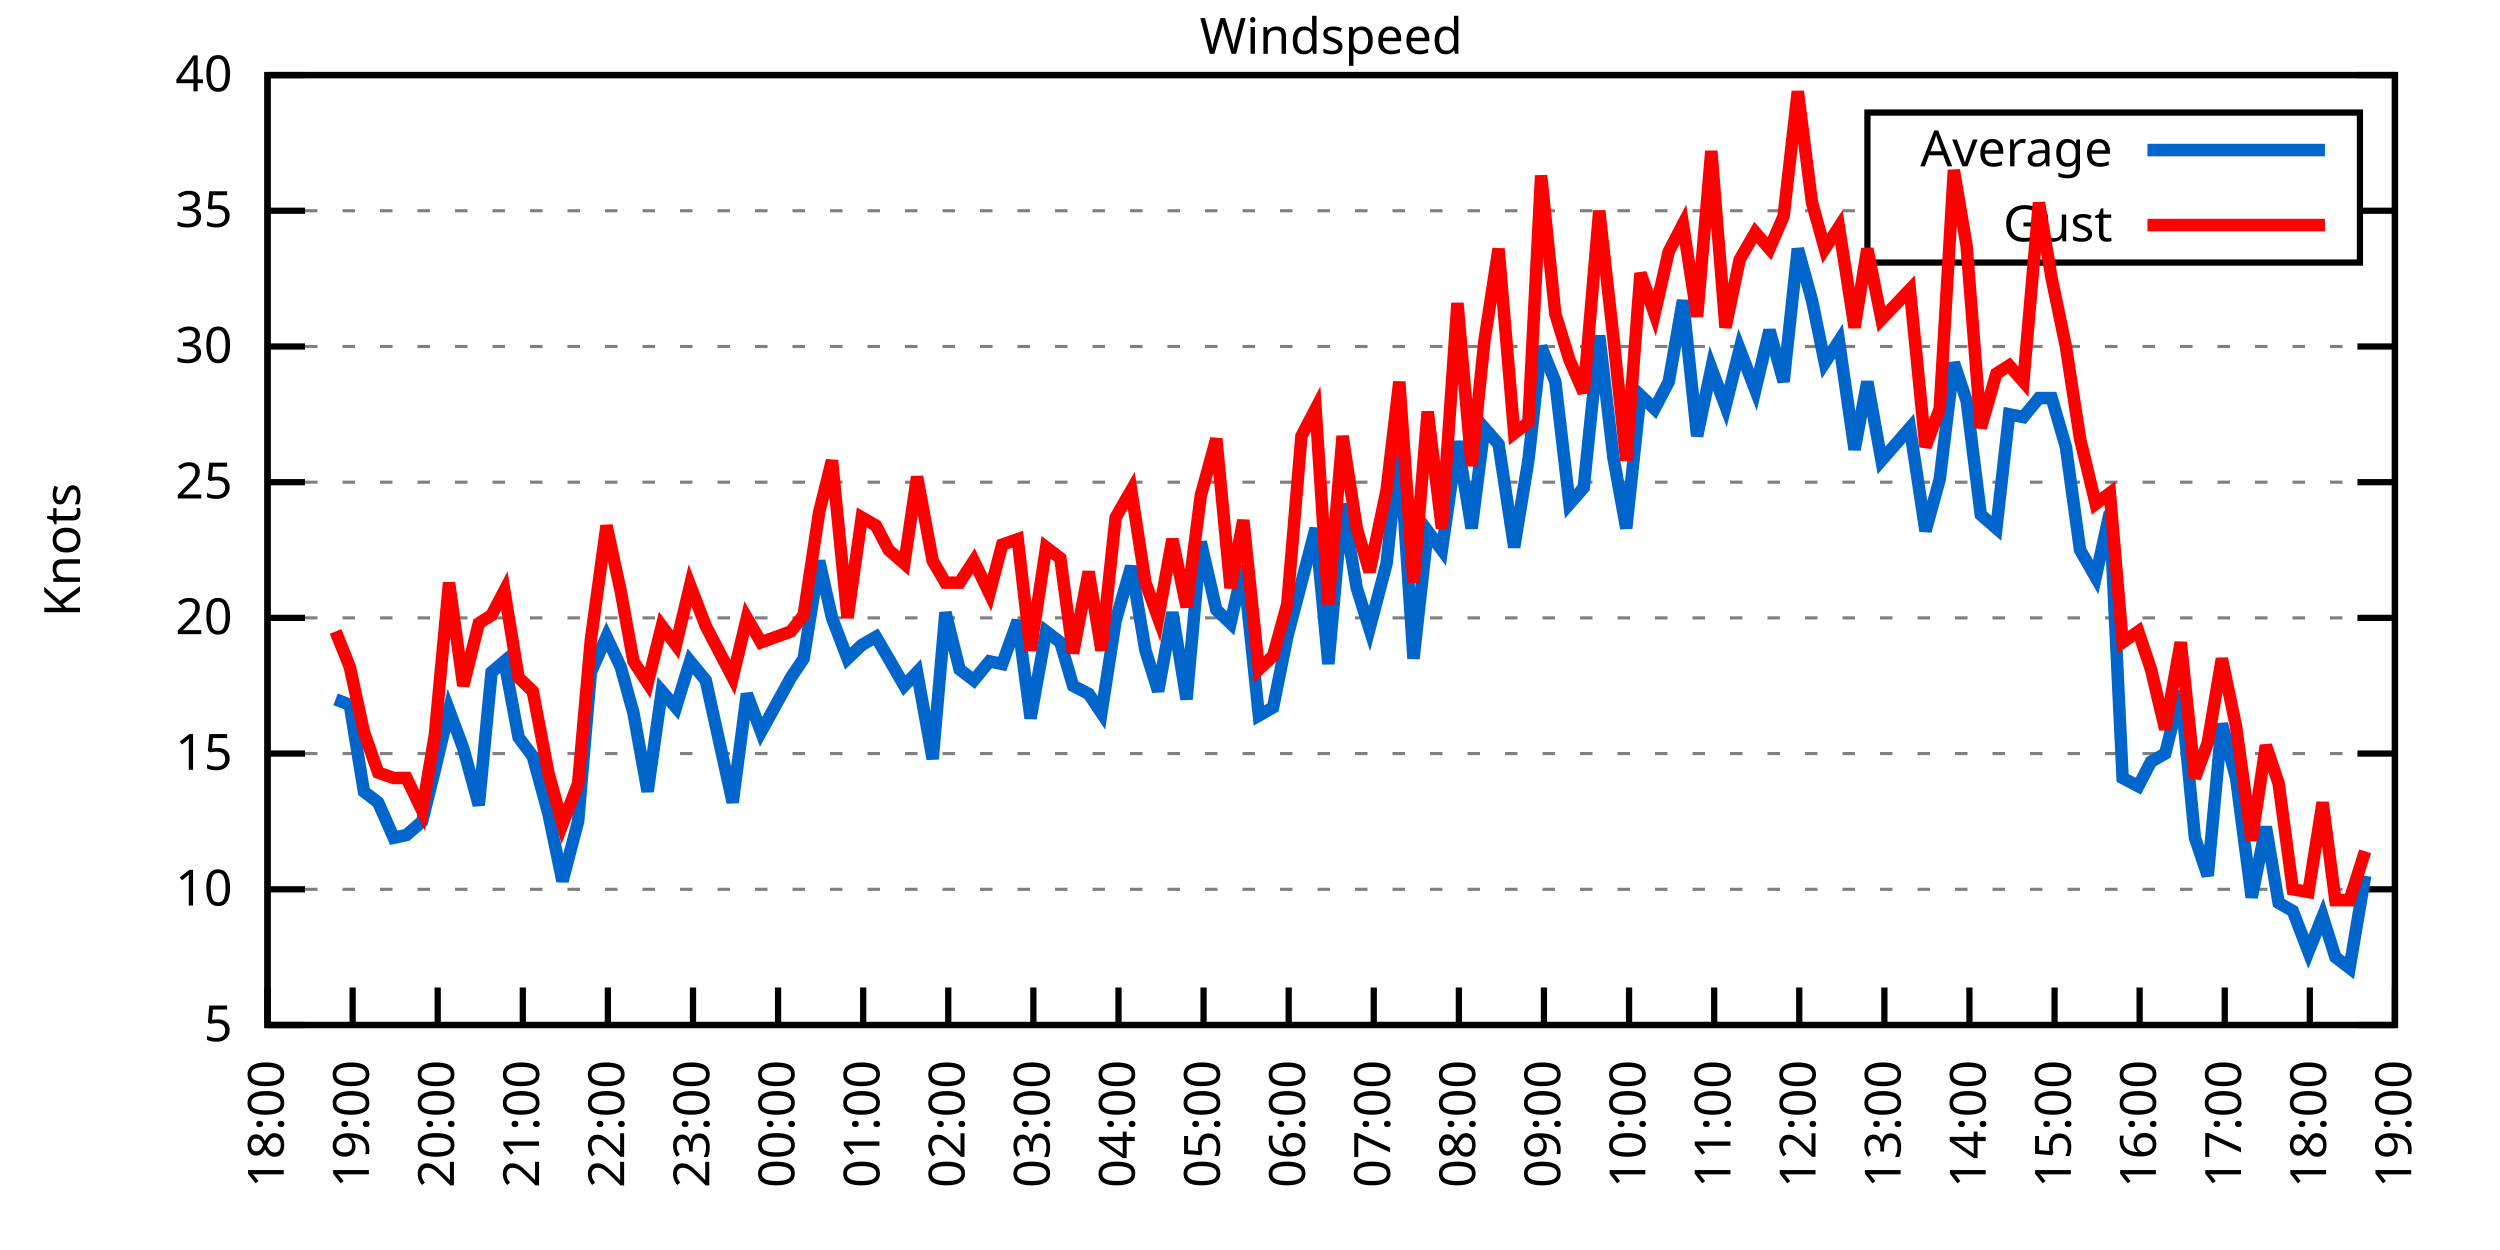
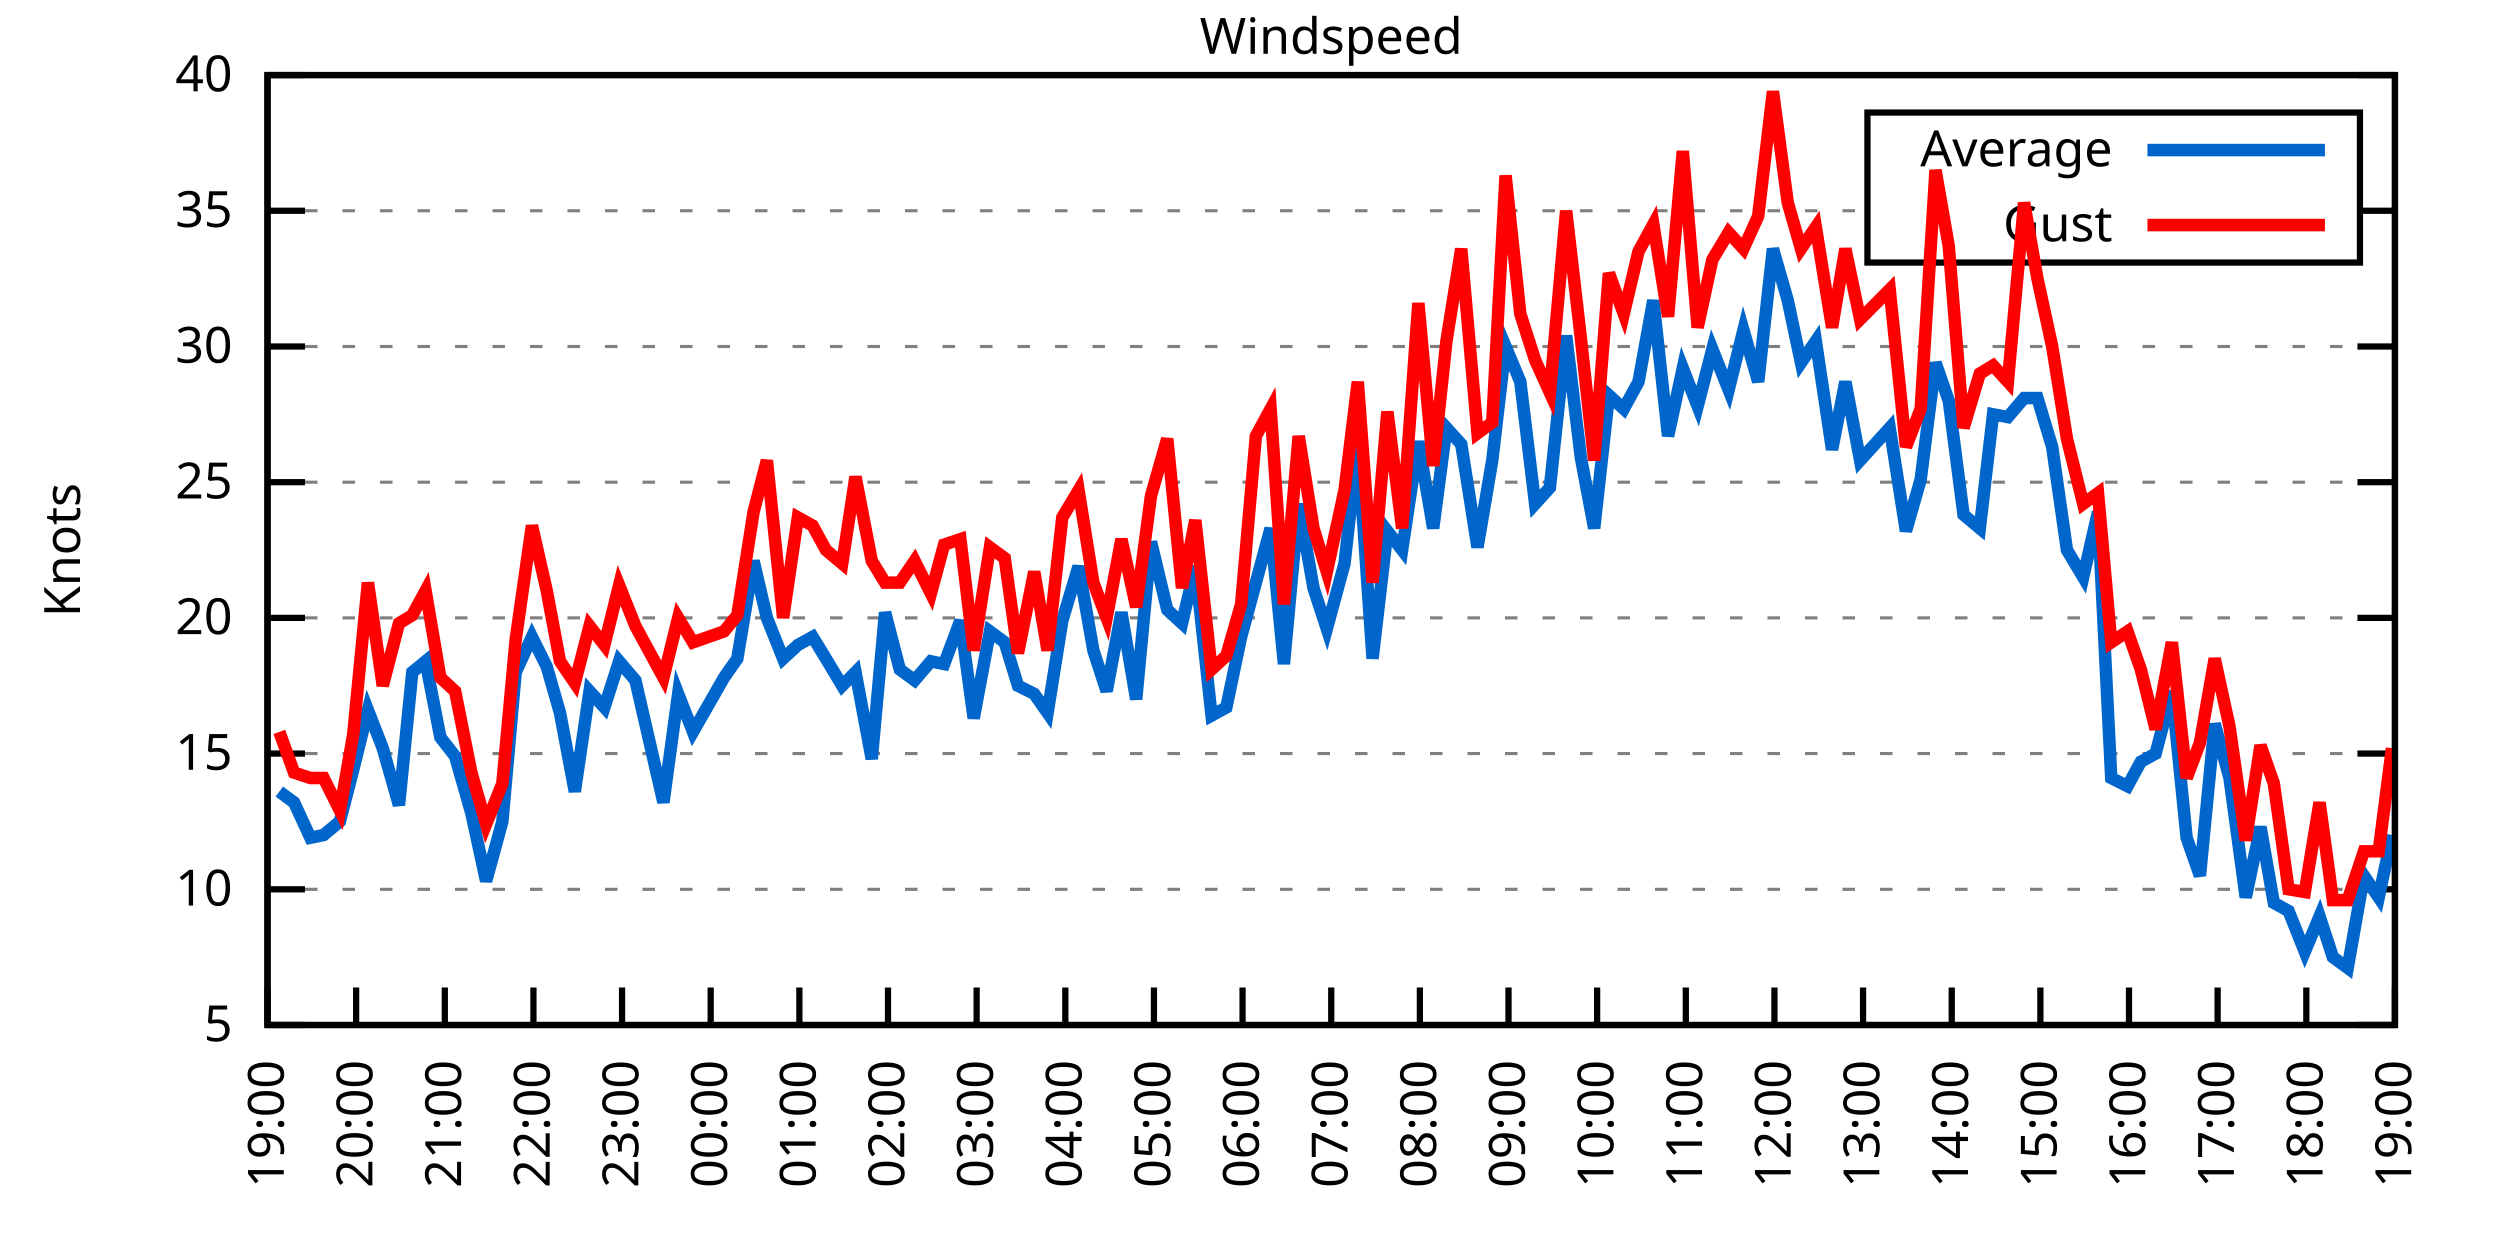
<svg xmlns="http://www.w3.org/2000/svg" xmlns:xlink="http://www.w3.org/1999/xlink" width="400" height="200" viewBox="0 0 400 200">
  <g id="gnuplot_canvas">
    <rect x="0" y="0" width="400" height="200" fill="none" />
    <defs>
      <circle id="gpDot" r="0.5" stroke-width="0.5" stroke="currentColor" />
      <path id="gpPt0" stroke-width="0.333" stroke="currentColor" d="M-1,0 h2 M0,-1 v2" />
      <path id="gpPt1" stroke-width="0.333" stroke="currentColor" d="M-1,-1 L1,1 M1,-1 L-1,1" />
      <path id="gpPt2" stroke-width="0.333" stroke="currentColor" d="M-1,0 L1,0 M0,-1 L0,1 M-1,-1 L1,1 M-1,1 L1,-1" />
      <rect id="gpPt3" stroke-width="0.333" stroke="currentColor" x="-1" y="-1" width="2" height="2" />
      <rect id="gpPt4" stroke-width="0.333" stroke="currentColor" fill="currentColor" x="-1" y="-1" width="2" height="2" />
      <circle id="gpPt5" stroke-width="0.333" stroke="currentColor" cx="0" cy="0" r="1" />
      <use xlink:href="#gpPt5" id="gpPt6" fill="currentColor" stroke="none" />
      <path id="gpPt7" stroke-width="0.333" stroke="currentColor" d="M0,-1.33 L-1.33,0.67 L1.33,0.67 z" />
      <use xlink:href="#gpPt7" id="gpPt8" fill="currentColor" stroke="none" />
      <use xlink:href="#gpPt7" id="gpPt9" stroke="currentColor" transform="rotate(180)" />
      <use xlink:href="#gpPt9" id="gpPt10" fill="currentColor" stroke="none" />
      <use xlink:href="#gpPt3" id="gpPt11" stroke="currentColor" transform="rotate(45)" />
      <use xlink:href="#gpPt11" id="gpPt12" fill="currentColor" stroke="none" />
      <path id="gpPt13" stroke-width="0.333" stroke="currentColor" d="M0,1.330 L1.265,0.411 L0.782,-1.067 L-0.782,-1.076 L-1.265,0.411 z" />
      <use xlink:href="#gpPt13" id="gpPt14" fill="currentColor" stroke="none" />
      <filter id="textbox" filterUnits="objectBoundingBox" x="0" y="0" height="1" width="1">
        <feFlood flood-color="white" flood-opacity="1" result="bgnd" />
        <feComposite in="SourceGraphic" in2="bgnd" operator="atop" />
      </filter>
      <filter id="greybox" filterUnits="objectBoundingBox" x="0" y="0" height="1" width="1">
        <feFlood flood-color="lightgrey" flood-opacity="1" result="grey" />
        <feComposite in="SourceGraphic" in2="grey" operator="atop" />
      </filter>
    </defs>
    <g fill="none" color="white" stroke="currentColor" stroke-width="1.00" stroke-linecap="butt" stroke-linejoin="miter">
</g>
    <g fill="none" color="black" stroke="currentColor" stroke-width="1.00" stroke-linecap="butt" stroke-linejoin="miter">
      <g stroke="none" shape-rendering="crispEdges">
        <polygon fill="rgb(255, 255, 255)" points="42.80,164.00 383.18,164.00 383.18,12.02 42.80,12.02 " />
      </g>
    </g>
    <g fill="none" color="black" stroke="currentColor" stroke-width="1.00" stroke-linecap="butt" stroke-linejoin="miter">
</g>
    <g fill="none" color="black" stroke="black" stroke-width="0.50" stroke-linecap="butt" stroke-linejoin="miter">
</g>
    <g fill="none" color="gray" stroke="currentColor" stroke-width="0.50" stroke-linecap="butt" stroke-linejoin="miter">
      <path stroke="gray" stroke-dasharray="2,4" class="gridline" d="M42.80,164.00 L383.19,164.00  " />
    </g>
    <g fill="none" color="gray" stroke="gray" stroke-width="1.00" stroke-linecap="butt" stroke-linejoin="miter">
</g>
    <g fill="none" color="black" stroke="currentColor" stroke-width="1.00" stroke-linecap="butt" stroke-linejoin="miter">
      <path stroke="black" d="M42.80,164.00 L48.80,164.00 M383.19,164.00 L377.19,164.00  " />
      <g transform="translate(37.20,166.60)" stroke="none" fill="black" font-family="Sans" font-size="8.00" text-anchor="end">
        <text>
          <tspan font-family="Sans"> 5</tspan>
        </text>
      </g>
    </g>
    <g fill="none" color="black" stroke="currentColor" stroke-width="1.00" stroke-linecap="butt" stroke-linejoin="miter">
</g>
    <g fill="none" color="black" stroke="black" stroke-width="0.50" stroke-linecap="butt" stroke-linejoin="miter">
</g>
    <g fill="none" color="gray" stroke="currentColor" stroke-width="0.50" stroke-linecap="butt" stroke-linejoin="miter">
      <path stroke="gray" stroke-dasharray="2,4" class="gridline" d="M42.80,142.29 L383.19,142.29  " />
    </g>
    <g fill="none" color="gray" stroke="gray" stroke-width="1.00" stroke-linecap="butt" stroke-linejoin="miter">
</g>
    <g fill="none" color="black" stroke="currentColor" stroke-width="1.00" stroke-linecap="butt" stroke-linejoin="miter">
      <path stroke="black" d="M42.80,142.29 L48.80,142.29 M383.19,142.29 L377.19,142.29  " />
      <g transform="translate(37.20,144.89)" stroke="none" fill="black" font-family="Sans" font-size="8.00" text-anchor="end">
        <text>
          <tspan font-family="Sans"> 10</tspan>
        </text>
      </g>
    </g>
    <g fill="none" color="black" stroke="currentColor" stroke-width="1.00" stroke-linecap="butt" stroke-linejoin="miter">
</g>
    <g fill="none" color="black" stroke="black" stroke-width="0.50" stroke-linecap="butt" stroke-linejoin="miter">
</g>
    <g fill="none" color="gray" stroke="currentColor" stroke-width="0.50" stroke-linecap="butt" stroke-linejoin="miter">
      <path stroke="gray" stroke-dasharray="2,4" class="gridline" d="M42.80,120.57 L383.19,120.57  " />
    </g>
    <g fill="none" color="gray" stroke="gray" stroke-width="1.00" stroke-linecap="butt" stroke-linejoin="miter">
</g>
    <g fill="none" color="black" stroke="currentColor" stroke-width="1.00" stroke-linecap="butt" stroke-linejoin="miter">
      <path stroke="black" d="M42.80,120.57 L48.80,120.57 M383.19,120.57 L377.19,120.57  " />
      <g transform="translate(37.20,123.17)" stroke="none" fill="black" font-family="Sans" font-size="8.00" text-anchor="end">
        <text>
          <tspan font-family="Sans"> 15</tspan>
        </text>
      </g>
    </g>
    <g fill="none" color="black" stroke="currentColor" stroke-width="1.00" stroke-linecap="butt" stroke-linejoin="miter">
</g>
    <g fill="none" color="black" stroke="black" stroke-width="0.50" stroke-linecap="butt" stroke-linejoin="miter">
</g>
    <g fill="none" color="gray" stroke="currentColor" stroke-width="0.50" stroke-linecap="butt" stroke-linejoin="miter">
      <path stroke="gray" stroke-dasharray="2,4" class="gridline" d="M42.80,98.86 L383.19,98.86  " />
    </g>
    <g fill="none" color="gray" stroke="gray" stroke-width="1.00" stroke-linecap="butt" stroke-linejoin="miter">
</g>
    <g fill="none" color="black" stroke="currentColor" stroke-width="1.00" stroke-linecap="butt" stroke-linejoin="miter">
      <path stroke="black" d="M42.80,98.86 L48.80,98.86 M383.19,98.86 L377.19,98.86  " />
      <g transform="translate(37.20,101.46)" stroke="none" fill="black" font-family="Sans" font-size="8.00" text-anchor="end">
        <text>
          <tspan font-family="Sans"> 20</tspan>
        </text>
      </g>
    </g>
    <g fill="none" color="black" stroke="currentColor" stroke-width="1.00" stroke-linecap="butt" stroke-linejoin="miter">
</g>
    <g fill="none" color="black" stroke="black" stroke-width="0.50" stroke-linecap="butt" stroke-linejoin="miter">
</g>
    <g fill="none" color="gray" stroke="currentColor" stroke-width="0.50" stroke-linecap="butt" stroke-linejoin="miter">
      <path stroke="gray" stroke-dasharray="2,4" class="gridline" d="M42.80,77.15 L383.19,77.15  " />
    </g>
    <g fill="none" color="gray" stroke="gray" stroke-width="1.00" stroke-linecap="butt" stroke-linejoin="miter">
</g>
    <g fill="none" color="black" stroke="currentColor" stroke-width="1.00" stroke-linecap="butt" stroke-linejoin="miter">
      <path stroke="black" d="M42.80,77.15 L48.80,77.15 M383.19,77.15 L377.19,77.15  " />
      <g transform="translate(37.20,79.75)" stroke="none" fill="black" font-family="Sans" font-size="8.00" text-anchor="end">
        <text>
          <tspan font-family="Sans"> 25</tspan>
        </text>
      </g>
    </g>
    <g fill="none" color="black" stroke="currentColor" stroke-width="1.00" stroke-linecap="butt" stroke-linejoin="miter">
</g>
    <g fill="none" color="black" stroke="black" stroke-width="0.50" stroke-linecap="butt" stroke-linejoin="miter">
</g>
    <g fill="none" color="gray" stroke="currentColor" stroke-width="0.50" stroke-linecap="butt" stroke-linejoin="miter">
      <path stroke="gray" stroke-dasharray="2,4" class="gridline" d="M42.80,55.44 L383.19,55.44  " />
    </g>
    <g fill="none" color="gray" stroke="gray" stroke-width="1.00" stroke-linecap="butt" stroke-linejoin="miter">
</g>
    <g fill="none" color="black" stroke="currentColor" stroke-width="1.00" stroke-linecap="butt" stroke-linejoin="miter">
      <path stroke="black" d="M42.80,55.44 L48.80,55.44 M383.19,55.44 L377.19,55.44  " />
      <g transform="translate(37.20,58.04)" stroke="none" fill="black" font-family="Sans" font-size="8.00" text-anchor="end">
        <text>
          <tspan font-family="Sans"> 30</tspan>
        </text>
      </g>
    </g>
    <g fill="none" color="black" stroke="currentColor" stroke-width="1.00" stroke-linecap="butt" stroke-linejoin="miter">
</g>
    <g fill="none" color="black" stroke="black" stroke-width="0.50" stroke-linecap="butt" stroke-linejoin="miter">
</g>
    <g fill="none" color="gray" stroke="currentColor" stroke-width="0.50" stroke-linecap="butt" stroke-linejoin="miter">
      <path stroke="gray" stroke-dasharray="2,4" class="gridline" d="M42.80,33.72 L298.79,33.72 M377.59,33.72 L383.19,33.72  " />
    </g>
    <g fill="none" color="gray" stroke="gray" stroke-width="1.00" stroke-linecap="butt" stroke-linejoin="miter">
</g>
    <g fill="none" color="black" stroke="currentColor" stroke-width="1.00" stroke-linecap="butt" stroke-linejoin="miter">
      <path stroke="black" d="M42.80,33.72 L48.80,33.72 M383.19,33.72 L377.19,33.72  " />
      <g transform="translate(37.20,36.32)" stroke="none" fill="black" font-family="Sans" font-size="8.00" text-anchor="end">
        <text>
          <tspan font-family="Sans"> 35</tspan>
        </text>
      </g>
    </g>
    <g fill="none" color="black" stroke="currentColor" stroke-width="1.00" stroke-linecap="butt" stroke-linejoin="miter">
</g>
    <g fill="none" color="black" stroke="black" stroke-width="0.50" stroke-linecap="butt" stroke-linejoin="miter">
</g>
    <g fill="none" color="gray" stroke="currentColor" stroke-width="0.50" stroke-linecap="butt" stroke-linejoin="miter">
      <path stroke="gray" stroke-dasharray="2,4" class="gridline" d="M42.80,12.01 L383.19,12.01  " />
    </g>
    <g fill="none" color="gray" stroke="gray" stroke-width="1.00" stroke-linecap="butt" stroke-linejoin="miter">
</g>
    <g fill="none" color="black" stroke="currentColor" stroke-width="1.00" stroke-linecap="butt" stroke-linejoin="miter">
      <path stroke="black" d="M42.80,12.01 L48.80,12.01 M383.19,12.01 L377.19,12.01  " />
      <g transform="translate(37.20,14.61)" stroke="none" fill="black" font-family="Sans" font-size="8.00" text-anchor="end">
        <text>
          <tspan font-family="Sans"> 40</tspan>
        </text>
      </g>
    </g>
    <g fill="none" color="black" stroke="currentColor" stroke-width="1.00" stroke-linecap="butt" stroke-linejoin="miter">
      <path stroke="black" d="M42.80,164.00 L42.80,158.00  " />
      <g transform="translate(45.40,169.60) rotate(270.00)" stroke="none" fill="black" font-family="Sans" font-size="8.00" text-anchor="end">
        <text>
-           <tspan font-family="Sans">18:00</tspan>
-         </text>
-       </g>
-     </g>
-     <g fill="none" color="black" stroke="currentColor" stroke-width="1.00" stroke-linecap="butt" stroke-linejoin="miter">
-       <path stroke="black" d="M56.42,164.00 L56.42,158.00  " />
-       <g transform="translate(59.02,169.60) rotate(270.00)" stroke="none" fill="black" font-family="Sans" font-size="8.00" text-anchor="end">
-         <text>
          <tspan font-family="Sans">19:00</tspan>
        </text>
      </g>
    </g>
    <g fill="none" color="black" stroke="currentColor" stroke-width="1.00" stroke-linecap="butt" stroke-linejoin="miter">
-       <path stroke="black" d="M70.03,164.00 L70.03,158.00  " />
-       <g transform="translate(72.63,169.60) rotate(270.00)" stroke="none" fill="black" font-family="Sans" font-size="8.00" text-anchor="end">
+       <path stroke="black" d="M56.98,164.00 L56.98,158.00  " />
+       <g transform="translate(59.58,169.60) rotate(270.00)" stroke="none" fill="black" font-family="Sans" font-size="8.00" text-anchor="end">
        <text>
          <tspan font-family="Sans">20:00</tspan>
        </text>
      </g>
    </g>
    <g fill="none" color="black" stroke="currentColor" stroke-width="1.00" stroke-linecap="butt" stroke-linejoin="miter">
-       <path stroke="black" d="M83.65,164.00 L83.65,158.00  " />
-       <g transform="translate(86.25,169.60) rotate(270.00)" stroke="none" fill="black" font-family="Sans" font-size="8.00" text-anchor="end">
+       <path stroke="black" d="M71.17,164.00 L71.17,158.00  " />
+       <g transform="translate(73.77,169.60) rotate(270.00)" stroke="none" fill="black" font-family="Sans" font-size="8.00" text-anchor="end">
        <text>
          <tspan font-family="Sans">21:00</tspan>
        </text>
      </g>
    </g>
    <g fill="none" color="black" stroke="currentColor" stroke-width="1.00" stroke-linecap="butt" stroke-linejoin="miter">
-       <path stroke="black" d="M97.26,164.00 L97.26,158.00  " />
-       <g transform="translate(99.86,169.60) rotate(270.00)" stroke="none" fill="black" font-family="Sans" font-size="8.00" text-anchor="end">
+       <path stroke="black" d="M85.35,164.00 L85.35,158.00  " />
+       <g transform="translate(87.95,169.60) rotate(270.00)" stroke="none" fill="black" font-family="Sans" font-size="8.00" text-anchor="end">
        <text>
          <tspan font-family="Sans">22:00</tspan>
        </text>
      </g>
    </g>
    <g fill="none" color="black" stroke="currentColor" stroke-width="1.00" stroke-linecap="butt" stroke-linejoin="miter">
-       <path stroke="black" d="M110.88,164.00 L110.88,158.00  " />
-       <g transform="translate(113.48,169.60) rotate(270.00)" stroke="none" fill="black" font-family="Sans" font-size="8.00" text-anchor="end">
+       <path stroke="black" d="M99.53,164.00 L99.53,158.00  " />
+       <g transform="translate(102.13,169.60) rotate(270.00)" stroke="none" fill="black" font-family="Sans" font-size="8.00" text-anchor="end">
        <text>
          <tspan font-family="Sans">23:00</tspan>
        </text>
      </g>
    </g>
    <g fill="none" color="black" stroke="currentColor" stroke-width="1.00" stroke-linecap="butt" stroke-linejoin="miter">
-       <path stroke="black" d="M124.49,164.00 L124.49,158.00  " />
-       <g transform="translate(127.09,169.60) rotate(270.00)" stroke="none" fill="black" font-family="Sans" font-size="8.00" text-anchor="end">
+       <path stroke="black" d="M113.71,164.00 L113.71,158.00  " />
+       <g transform="translate(116.31,169.60) rotate(270.00)" stroke="none" fill="black" font-family="Sans" font-size="8.00" text-anchor="end">
        <text>
          <tspan font-family="Sans">00:00</tspan>
        </text>
      </g>
    </g>
    <g fill="none" color="black" stroke="currentColor" stroke-width="1.00" stroke-linecap="butt" stroke-linejoin="miter">
-       <path stroke="black" d="M138.11,164.00 L138.11,158.00  " />
-       <g transform="translate(140.71,169.60) rotate(270.00)" stroke="none" fill="black" font-family="Sans" font-size="8.00" text-anchor="end">
+       <path stroke="black" d="M127.90,164.00 L127.90,158.00  " />
+       <g transform="translate(130.50,169.60) rotate(270.00)" stroke="none" fill="black" font-family="Sans" font-size="8.00" text-anchor="end">
        <text>
          <tspan font-family="Sans">01:00</tspan>
        </text>
      </g>
    </g>
    <g fill="none" color="black" stroke="currentColor" stroke-width="1.00" stroke-linecap="butt" stroke-linejoin="miter">
-       <path stroke="black" d="M151.72,164.00 L151.72,158.00  " />
-       <g transform="translate(154.32,169.60) rotate(270.00)" stroke="none" fill="black" font-family="Sans" font-size="8.00" text-anchor="end">
+       <path stroke="black" d="M142.08,164.00 L142.08,158.00  " />
+       <g transform="translate(144.68,169.60) rotate(270.00)" stroke="none" fill="black" font-family="Sans" font-size="8.00" text-anchor="end">
        <text>
          <tspan font-family="Sans">02:00</tspan>
        </text>
      </g>
    </g>
    <g fill="none" color="black" stroke="currentColor" stroke-width="1.00" stroke-linecap="butt" stroke-linejoin="miter">
-       <path stroke="black" d="M165.34,164.00 L165.34,158.00  " />
-       <g transform="translate(167.94,169.60) rotate(270.00)" stroke="none" fill="black" font-family="Sans" font-size="8.00" text-anchor="end">
+       <path stroke="black" d="M156.26,164.00 L156.26,158.00  " />
+       <g transform="translate(158.86,169.60) rotate(270.00)" stroke="none" fill="black" font-family="Sans" font-size="8.00" text-anchor="end">
        <text>
          <tspan font-family="Sans">03:00</tspan>
        </text>
      </g>
    </g>
    <g fill="none" color="black" stroke="currentColor" stroke-width="1.00" stroke-linecap="butt" stroke-linejoin="miter">
-       <path stroke="black" d="M178.96,164.00 L178.96,158.00  " />
-       <g transform="translate(181.56,169.60) rotate(270.00)" stroke="none" fill="black" font-family="Sans" font-size="8.00" text-anchor="end">
+       <path stroke="black" d="M170.45,164.00 L170.45,158.00  " />
+       <g transform="translate(173.05,169.60) rotate(270.00)" stroke="none" fill="black" font-family="Sans" font-size="8.00" text-anchor="end">
        <text>
          <tspan font-family="Sans">04:00</tspan>
        </text>
      </g>
    </g>
    <g fill="none" color="black" stroke="currentColor" stroke-width="1.00" stroke-linecap="butt" stroke-linejoin="miter">
-       <path stroke="black" d="M192.57,164.00 L192.57,158.00  " />
-       <g transform="translate(195.17,169.60) rotate(270.00)" stroke="none" fill="black" font-family="Sans" font-size="8.00" text-anchor="end">
+       <path stroke="black" d="M184.63,164.00 L184.63,158.00  " />
+       <g transform="translate(187.23,169.60) rotate(270.00)" stroke="none" fill="black" font-family="Sans" font-size="8.00" text-anchor="end">
        <text>
          <tspan font-family="Sans">05:00</tspan>
        </text>
      </g>
    </g>
    <g fill="none" color="black" stroke="currentColor" stroke-width="1.00" stroke-linecap="butt" stroke-linejoin="miter">
-       <path stroke="black" d="M206.19,164.00 L206.19,158.00  " />
-       <g transform="translate(208.79,169.60) rotate(270.00)" stroke="none" fill="black" font-family="Sans" font-size="8.00" text-anchor="end">
+       <path stroke="black" d="M198.81,164.00 L198.81,158.00  " />
+       <g transform="translate(201.41,169.60) rotate(270.00)" stroke="none" fill="black" font-family="Sans" font-size="8.00" text-anchor="end">
        <text>
          <tspan font-family="Sans">06:00</tspan>
        </text>
      </g>
    </g>
    <g fill="none" color="black" stroke="currentColor" stroke-width="1.00" stroke-linecap="butt" stroke-linejoin="miter">
-       <path stroke="black" d="M219.80,164.00 L219.80,158.00  " />
-       <g transform="translate(222.40,169.60) rotate(270.00)" stroke="none" fill="black" font-family="Sans" font-size="8.00" text-anchor="end">
+       <path stroke="black" d="M213.00,164.00 L213.00,158.00  " />
+       <g transform="translate(215.60,169.60) rotate(270.00)" stroke="none" fill="black" font-family="Sans" font-size="8.00" text-anchor="end">
        <text>
          <tspan font-family="Sans">07:00</tspan>
        </text>
      </g>
    </g>
    <g fill="none" color="black" stroke="currentColor" stroke-width="1.00" stroke-linecap="butt" stroke-linejoin="miter">
-       <path stroke="black" d="M233.42,164.00 L233.42,158.00  " />
-       <g transform="translate(236.02,169.60) rotate(270.00)" stroke="none" fill="black" font-family="Sans" font-size="8.00" text-anchor="end">
+       <path stroke="black" d="M227.18,164.00 L227.18,158.00  " />
+       <g transform="translate(229.78,169.60) rotate(270.00)" stroke="none" fill="black" font-family="Sans" font-size="8.00" text-anchor="end">
        <text>
          <tspan font-family="Sans">08:00</tspan>
        </text>
      </g>
    </g>
    <g fill="none" color="black" stroke="currentColor" stroke-width="1.00" stroke-linecap="butt" stroke-linejoin="miter">
-       <path stroke="black" d="M247.03,164.00 L247.03,158.00  " />
-       <g transform="translate(249.63,169.60) rotate(270.00)" stroke="none" fill="black" font-family="Sans" font-size="8.00" text-anchor="end">
+       <path stroke="black" d="M241.36,164.00 L241.36,158.00  " />
+       <g transform="translate(243.96,169.60) rotate(270.00)" stroke="none" fill="black" font-family="Sans" font-size="8.00" text-anchor="end">
        <text>
          <tspan font-family="Sans">09:00</tspan>
        </text>
      </g>
    </g>
    <g fill="none" color="black" stroke="currentColor" stroke-width="1.00" stroke-linecap="butt" stroke-linejoin="miter">
-       <path stroke="black" d="M260.65,164.00 L260.65,158.00  " />
-       <g transform="translate(263.25,169.60) rotate(270.00)" stroke="none" fill="black" font-family="Sans" font-size="8.00" text-anchor="end">
+       <path stroke="black" d="M255.54,164.00 L255.54,158.00  " />
+       <g transform="translate(258.14,169.60) rotate(270.00)" stroke="none" fill="black" font-family="Sans" font-size="8.00" text-anchor="end">
        <text>
          <tspan font-family="Sans">10:00</tspan>
        </text>
      </g>
    </g>
    <g fill="none" color="black" stroke="currentColor" stroke-width="1.00" stroke-linecap="butt" stroke-linejoin="miter">
-       <path stroke="black" d="M274.27,164.00 L274.27,158.00  " />
-       <g transform="translate(276.87,169.60) rotate(270.00)" stroke="none" fill="black" font-family="Sans" font-size="8.00" text-anchor="end">
+       <path stroke="black" d="M269.73,164.00 L269.73,158.00  " />
+       <g transform="translate(272.33,169.60) rotate(270.00)" stroke="none" fill="black" font-family="Sans" font-size="8.00" text-anchor="end">
        <text>
          <tspan font-family="Sans">11:00</tspan>
        </text>
      </g>
    </g>
    <g fill="none" color="black" stroke="currentColor" stroke-width="1.00" stroke-linecap="butt" stroke-linejoin="miter">
-       <path stroke="black" d="M287.88,164.00 L287.88,158.00  " />
-       <g transform="translate(290.48,169.60) rotate(270.00)" stroke="none" fill="black" font-family="Sans" font-size="8.00" text-anchor="end">
+       <path stroke="black" d="M283.91,164.00 L283.91,158.00  " />
+       <g transform="translate(286.51,169.60) rotate(270.00)" stroke="none" fill="black" font-family="Sans" font-size="8.00" text-anchor="end">
        <text>
          <tspan font-family="Sans">12:00</tspan>
        </text>
      </g>
    </g>
    <g fill="none" color="black" stroke="currentColor" stroke-width="1.00" stroke-linecap="butt" stroke-linejoin="miter">
-       <path stroke="black" d="M301.50,164.00 L301.50,158.00  " />
-       <g transform="translate(304.10,169.60) rotate(270.00)" stroke="none" fill="black" font-family="Sans" font-size="8.00" text-anchor="end">
+       <path stroke="black" d="M298.09,164.00 L298.09,158.00  " />
+       <g transform="translate(300.69,169.60) rotate(270.00)" stroke="none" fill="black" font-family="Sans" font-size="8.00" text-anchor="end">
        <text>
          <tspan font-family="Sans">13:00</tspan>
        </text>
      </g>
    </g>
    <g fill="none" color="black" stroke="currentColor" stroke-width="1.00" stroke-linecap="butt" stroke-linejoin="miter">
-       <path stroke="black" d="M315.11,164.00 L315.11,158.00  " />
-       <g transform="translate(317.71,169.60) rotate(270.00)" stroke="none" fill="black" font-family="Sans" font-size="8.00" text-anchor="end">
+       <path stroke="black" d="M312.28,164.00 L312.28,158.00  " />
+       <g transform="translate(314.88,169.60) rotate(270.00)" stroke="none" fill="black" font-family="Sans" font-size="8.00" text-anchor="end">
        <text>
          <tspan font-family="Sans">14:00</tspan>
        </text>
      </g>
    </g>
    <g fill="none" color="black" stroke="currentColor" stroke-width="1.00" stroke-linecap="butt" stroke-linejoin="miter">
-       <path stroke="black" d="M328.73,164.00 L328.73,158.00  " />
-       <g transform="translate(331.33,169.60) rotate(270.00)" stroke="none" fill="black" font-family="Sans" font-size="8.00" text-anchor="end">
+       <path stroke="black" d="M326.46,164.00 L326.46,158.00  " />
+       <g transform="translate(329.06,169.60) rotate(270.00)" stroke="none" fill="black" font-family="Sans" font-size="8.00" text-anchor="end">
        <text>
          <tspan font-family="Sans">15:00</tspan>
        </text>
      </g>
    </g>
    <g fill="none" color="black" stroke="currentColor" stroke-width="1.00" stroke-linecap="butt" stroke-linejoin="miter">
-       <path stroke="black" d="M342.34,164.00 L342.34,158.00  " />
-       <g transform="translate(344.94,169.60) rotate(270.00)" stroke="none" fill="black" font-family="Sans" font-size="8.00" text-anchor="end">
+       <path stroke="black" d="M340.64,164.00 L340.64,158.00  " />
+       <g transform="translate(343.24,169.60) rotate(270.00)" stroke="none" fill="black" font-family="Sans" font-size="8.00" text-anchor="end">
        <text>
          <tspan font-family="Sans">16:00</tspan>
        </text>
      </g>
    </g>
    <g fill="none" color="black" stroke="currentColor" stroke-width="1.00" stroke-linecap="butt" stroke-linejoin="miter">
-       <path stroke="black" d="M355.96,164.00 L355.96,158.00  " />
-       <g transform="translate(358.56,169.60) rotate(270.00)" stroke="none" fill="black" font-family="Sans" font-size="8.00" text-anchor="end">
+       <path stroke="black" d="M354.82,164.00 L354.82,158.00  " />
+       <g transform="translate(357.42,169.60) rotate(270.00)" stroke="none" fill="black" font-family="Sans" font-size="8.00" text-anchor="end">
        <text>
          <tspan font-family="Sans">17:00</tspan>
        </text>
      </g>
    </g>
    <g fill="none" color="black" stroke="currentColor" stroke-width="1.00" stroke-linecap="butt" stroke-linejoin="miter">
-       <path stroke="black" d="M369.57,164.00 L369.57,158.00  " />
-       <g transform="translate(372.17,169.60) rotate(270.00)" stroke="none" fill="black" font-family="Sans" font-size="8.00" text-anchor="end">
+       <path stroke="black" d="M369.01,164.00 L369.01,158.00  " />
+       <g transform="translate(371.61,169.60) rotate(270.00)" stroke="none" fill="black" font-family="Sans" font-size="8.00" text-anchor="end">
        <text>
          <tspan font-family="Sans">18:00</tspan>
        </text>
      </g>
    </g>
    <g fill="none" color="black" stroke="currentColor" stroke-width="1.00" stroke-linecap="butt" stroke-linejoin="miter">
      <path stroke="black" d="M383.19,164.00 L383.19,158.00  " />
      <g transform="translate(385.79,169.60) rotate(270.00)" stroke="none" fill="black" font-family="Sans" font-size="8.00" text-anchor="end">
        <text>
          <tspan font-family="Sans">19:00</tspan>
        </text>
      </g>
    </g>
    <g fill="none" color="black" stroke="currentColor" stroke-width="1.00" stroke-linecap="butt" stroke-linejoin="miter">
</g>
    <g fill="none" color="black" stroke="currentColor" stroke-width="1.00" stroke-linecap="butt" stroke-linejoin="miter">
      <path stroke="black" d="M42.80,12.01 L42.80,164.00 L383.19,164.00 L383.19,12.01 L42.80,12.01 Z  " />
    </g>
    <g fill="none" color="black" stroke="currentColor" stroke-width="1.00" stroke-linecap="butt" stroke-linejoin="miter">
</g>
    <g fill="none" color="black" stroke="currentColor" stroke-width="1.00" stroke-linecap="butt" stroke-linejoin="miter">
      <path stroke="black" d="M298.79,42.01 L298.79,18.01 L377.59,18.01 L377.59,42.01 L298.79,42.01 Z  " />
    </g>
    <g id="Windspeed_plot_1">
      <g fill="none" color="white" stroke="black" stroke-width="2.00" stroke-linecap="butt" stroke-linejoin="miter">
</g>
      <g fill="none" color="black" stroke="currentColor" stroke-width="2.00" stroke-linecap="butt" stroke-linejoin="miter">
        <g transform="translate(337.99,26.61)" stroke="none" fill="black" font-family="Sans" font-size="8.00" text-anchor="end">
          <text>
            <tspan font-family="Sans">Average</tspan>
          </text>
        </g>
      </g>
      <g fill="none" color="black" stroke="currentColor" stroke-width="2.00" stroke-linecap="butt" stroke-linejoin="miter">
-         <path stroke="rgb(  0, 102, 204)" d="M343.59,24.01 L371.99,24.01 M53.69,111.89 L55.96,112.76 L58.23,126.65 L60.50,128.39 L63.00,134.04 L65.04,133.60   L67.54,131.43 L69.58,123.18 L71.85,113.63 L74.12,119.71 L76.61,128.83 L78.65,107.55 L80.70,105.81 L82.97,117.97   L85.24,121.01 L87.73,130.13 L90.00,140.98 L92.50,131.43 L94.54,107.55 L97.04,101.90 L99.30,106.68 L101.35,114.06   L103.62,126.65 L105.89,110.59 L108.15,113.19 L110.42,105.81 L112.92,108.85 L117.23,128.39 L119.50,111.02 L121.77,117.10   L126.54,108.42 L128.58,105.38 L131.07,89.74 L133.12,98.86 L135.61,105.38 L137.88,103.20 L140.15,101.90 L142.19,105.38   L144.69,109.72 L146.73,107.55 L149.23,121.44 L151.27,97.99 L153.54,107.11 L155.81,108.85 L158.31,105.81 L160.35,106.24   L162.84,99.30 L164.89,114.93 L167.38,101.03 L169.65,102.77 L171.69,109.72 L174.19,111.02 L176.23,114.06 L178.50,99.30   L181.00,90.61 L183.27,104.07 L185.31,110.59 L187.58,97.99 L189.85,111.89 L192.12,86.70 L194.61,97.56 L196.88,99.73   L198.93,90.61 L201.42,114.49 L203.69,113.19 L205.96,101.90 L208.23,93.22 L210.50,84.53 L212.54,106.24 L214.81,80.62   L217.08,94.08 L219.12,100.60 L221.85,90.18 L223.89,71.07 L226.16,105.38 L228.43,84.97 L230.70,88.00 L233.19,70.63   L235.46,84.53 L237.50,68.46 L239.77,71.07 L242.27,87.57 L244.54,73.67 L246.58,55.44 L248.85,61.08 L251.12,80.62   L253.39,78.02 L255.88,53.70 L258.15,73.24 L260.20,84.53 L262.47,63.25 L264.73,65.42 L267.00,61.08 L269.27,48.05   L271.54,69.77 L273.81,58.91 L276.08,64.99 L278.35,55.87 L280.85,62.38 L283.12,52.83 L285.38,61.08 L287.65,39.80   L289.92,48.05 L291.97,58.04 L294.23,54.57 L296.73,71.94 L298.77,61.08 L301.04,73.67 L305.58,68.46 L308.08,84.97   L310.35,76.71 L312.62,58.04 L314.66,64.12 L316.93,82.36 L319.42,84.53 L321.47,66.29 L323.74,66.73 L326.23,63.69   L328.27,63.69 L330.54,71.50 L332.81,88.00 L335.31,92.35 L337.58,81.93 L339.62,124.48 L342.12,125.79 L344.16,121.88   L346.43,120.57 L348.92,110.59 L351.19,134.04 L353.24,140.12 L355.50,115.80 L357.77,124.48 L360.27,143.59 L362.54,132.30   L364.58,144.46 L366.85,145.76 L369.35,152.28 L371.62,146.63 L373.66,153.14 L375.93,154.88 L378.42,140.12  " />
+         <path stroke="rgb(  0, 102, 204)" d="M343.59,24.01 L371.99,24.01 M44.69,126.65 L47.05,128.39 L49.66,134.04 L51.78,133.60 L54.38,131.43 L56.51,123.18   L58.87,113.63 L61.24,119.71 L63.84,128.83 L65.97,107.55 L68.09,105.81 L70.46,117.97 L72.82,121.01 L75.42,130.13   L77.78,140.98 L80.38,131.43 L82.51,107.55 L85.11,101.90 L87.48,106.68 L89.60,114.06 L91.97,126.65 L94.33,110.59   L96.70,113.19 L99.06,105.81 L101.66,108.85 L106.15,128.39 L108.51,111.02 L110.88,117.10 L115.84,108.42 L117.97,105.38   L120.57,89.74 L122.70,98.86 L125.30,105.38 L127.66,103.20 L130.02,101.90 L132.15,105.38 L134.75,109.72 L136.88,107.55   L139.48,121.44 L141.61,97.99 L143.97,107.11 L146.34,108.85 L148.94,105.81 L151.06,106.24 L153.66,99.30 L155.79,114.93   L158.39,101.03 L160.75,102.77 L162.88,109.72 L165.48,111.02 L167.61,114.06 L169.97,99.30 L172.57,90.61 L174.94,104.07   L177.06,110.59 L179.43,97.99 L181.79,111.89 L184.16,86.70 L186.76,97.56 L189.12,99.73 L191.25,90.61 L193.85,114.49   L196.21,113.19 L198.58,101.90 L200.94,93.22 L203.30,84.53 L205.43,106.24 L207.79,80.62 L210.16,94.08 L212.29,100.60   L215.12,90.18 L217.25,71.07 L219.61,105.38 L221.98,84.97 L224.34,88.00 L226.94,70.63 L229.31,84.53 L231.43,68.46   L233.80,71.07 L236.40,87.57 L238.76,73.67 L240.89,55.44 L243.25,61.08 L245.62,80.62 L247.98,78.02 L250.58,53.70   L252.94,73.24 L255.07,84.53 L257.43,63.25 L259.80,65.42 L262.16,61.08 L264.53,48.05 L266.89,69.77 L269.25,58.91   L271.62,64.99 L273.98,55.87 L276.58,62.38 L278.95,52.83 L281.31,61.08 L283.67,39.80 L286.04,48.05 L288.16,58.04   L290.53,54.57 L293.13,71.94 L295.26,61.08 L297.62,73.67 L302.35,68.46 L304.95,84.97 L307.31,76.71 L309.68,58.04   L311.80,64.12 L314.17,82.36 L316.77,84.53 L318.89,66.29 L321.26,66.73 L323.86,63.69 L325.99,63.69 L328.35,71.50   L330.71,88.00 L333.31,92.35 L335.68,81.93 L337.80,124.48 L340.40,125.79 L342.53,121.88 L344.90,120.57 L347.50,110.59   L349.86,134.04 L351.99,140.12 L354.35,115.80 L356.72,124.48 L359.32,143.59 L361.68,132.30 L363.81,144.46 L366.17,145.76   L368.77,152.28 L371.13,146.63 L373.26,153.14 L375.63,154.88 L378.23,140.12 L380.59,143.59 L382.72,133.60  " />
      </g>
    </g>
    <g id="Windspeed_plot_2">
      <g fill="none" color="black" stroke="currentColor" stroke-width="2.00" stroke-linecap="butt" stroke-linejoin="miter">
        <g transform="translate(337.99,38.61)" stroke="none" fill="black" font-family="Sans" font-size="8.00" text-anchor="end">
          <text>
            <tspan font-family="Sans">Gust</tspan>
          </text>
        </g>
      </g>
      <g fill="none" color="black" stroke="currentColor" stroke-width="2.00" stroke-linecap="butt" stroke-linejoin="miter">
-         <path stroke="rgb(255,   0,   0)" d="M343.59,36.01 L371.99,36.01 M53.69,101.03 L55.96,106.68 L58.23,117.10 L60.50,123.61 L63.00,124.48 L65.04,124.48   L67.54,129.69 L69.58,117.53 L71.85,93.22 L74.12,109.72 L76.61,99.73 L78.65,98.43 L80.70,94.52 L82.97,108.42   L85.24,110.59 L87.73,123.61 L90.00,131.86 L92.50,125.35 L94.54,102.34 L97.04,84.10 L99.30,94.52 L101.35,105.81   L103.62,109.28 L105.89,100.16 L108.15,103.20 L110.42,93.65 L112.92,100.16 L117.23,108.42 L119.50,98.86 L121.77,102.77   L126.54,101.03 L128.58,98.43 L131.07,81.93 L133.12,73.67 L135.61,98.86 L137.88,82.79 L140.15,84.10 L142.19,88.00   L144.69,90.18 L146.73,76.28 L149.23,89.74 L151.27,93.22 L153.54,93.22 L155.81,89.74 L158.31,94.95 L160.35,87.14   L162.84,86.27 L164.89,104.07 L167.38,87.57 L169.65,89.31 L171.69,104.51 L174.19,91.48 L176.23,104.07 L178.50,82.79   L181.00,78.45 L183.27,93.22 L185.31,98.86 L187.58,86.27 L189.85,97.12 L192.12,79.32 L194.61,70.20 L196.88,94.08   L198.93,83.23 L201.42,107.11 L203.69,104.94 L205.96,96.69 L208.23,69.77 L210.50,65.42 L212.54,96.69 L214.81,69.77   L217.08,84.53 L219.12,91.48 L221.85,78.45 L223.89,61.08 L226.16,93.22 L228.43,65.86 L230.70,84.53 L233.19,48.49   L235.46,74.54 L237.50,54.57 L239.77,39.80 L242.27,69.33 L244.54,67.59 L246.58,28.08 L248.85,50.22 L251.12,57.61   L253.39,62.82 L255.88,33.72 L258.15,54.13 L260.20,73.67 L262.47,43.71 L264.73,50.22 L267.00,40.24 L269.27,35.89   L271.54,50.66 L273.81,24.17 L276.08,52.40 L278.35,41.54 L280.85,37.20 L283.12,39.80 L285.38,34.59 L287.65,14.62   L289.92,32.42 L291.97,39.80 L294.23,36.33 L296.73,52.40 L298.77,39.80 L301.04,51.09 L305.58,46.32 L308.08,71.50   L310.35,65.42 L312.62,27.21 L314.66,39.37 L316.93,68.46 L319.42,59.78 L321.47,58.48 L323.74,61.08 L326.23,32.42   L328.27,44.58 L330.54,55.44 L332.81,70.20 L335.31,80.62 L337.58,78.89 L339.62,102.77 L342.12,101.03 L344.16,107.11   L346.43,116.67 L348.92,102.77 L351.19,124.48 L353.24,118.84 L355.50,105.38 L357.77,116.23 L360.27,134.47 L362.54,119.27   L364.58,125.35 L366.85,142.29 L369.35,142.72 L371.62,128.39 L373.66,144.02 L375.93,144.02 L378.42,136.21  " />
+         <path stroke="rgb(255,   0,   0)" d="M343.59,36.01 L371.99,36.01 M44.69,117.10 L47.05,123.61 L49.66,124.48 L51.78,124.48 L54.38,129.69 L56.51,117.53   L58.87,93.22 L61.24,109.72 L63.84,99.73 L65.97,98.43 L68.09,94.52 L70.46,108.42 L72.82,110.59 L75.42,123.61   L77.78,131.86 L80.38,125.35 L82.51,102.34 L85.11,84.10 L87.48,94.52 L89.60,105.81 L91.97,109.28 L94.33,100.16   L96.70,103.20 L99.06,93.65 L101.66,100.16 L106.15,108.42 L108.51,98.86 L110.88,102.77 L115.84,101.03 L117.97,98.43   L120.57,81.93 L122.70,73.67 L125.30,98.86 L127.66,82.79 L130.02,84.10 L132.15,88.00 L134.75,90.18 L136.88,76.28   L139.48,89.74 L141.61,93.22 L143.97,93.22 L146.34,89.74 L148.94,94.95 L151.06,87.14 L153.66,86.27 L155.79,104.07   L158.39,87.57 L160.75,89.31 L162.88,104.51 L165.48,91.48 L167.61,104.07 L169.97,82.79 L172.57,78.45 L174.94,93.22   L177.06,98.86 L179.43,86.27 L181.79,97.12 L184.16,79.32 L186.76,70.20 L189.12,94.08 L191.25,83.23 L193.85,107.11   L196.21,104.94 L198.58,96.69 L200.94,69.77 L203.30,65.42 L205.43,96.69 L207.79,69.77 L210.16,84.53 L212.29,91.48   L215.12,78.45 L217.25,61.08 L219.61,93.22 L221.98,65.86 L224.34,84.53 L226.94,48.49 L229.31,74.54 L231.43,54.57   L233.80,39.80 L236.40,69.33 L238.76,67.59 L240.89,28.08 L243.25,50.22 L245.62,57.61 L247.98,62.82 L250.58,33.72   L252.94,54.13 L255.07,73.67 L257.43,43.71 L259.80,50.22 L262.16,40.24 L264.53,35.89 L266.89,50.66 L269.25,24.17   L271.62,52.40 L273.98,41.54 L276.58,37.20 L278.95,39.80 L281.31,34.59 L283.67,14.62 L286.04,32.42 L288.16,39.80   L290.53,36.33 L293.13,52.40 L295.26,39.80 L297.62,51.09 L302.35,46.32 L304.95,71.50 L307.31,65.42 L309.68,27.21   L311.80,39.37 L314.17,68.46 L316.77,59.78 L318.89,58.48 L321.26,61.08 L323.86,32.42 L325.99,44.58 L328.35,55.44   L330.71,70.20 L333.31,80.62 L335.68,78.89 L337.80,102.77 L340.40,101.03 L342.53,107.11 L344.90,116.67 L347.50,102.77   L349.86,124.48 L351.99,118.84 L354.35,105.38 L356.72,116.23 L359.32,134.47 L361.68,119.27 L363.81,125.35 L366.17,142.29   L368.77,142.72 L371.13,128.39 L373.26,144.02 L375.63,144.02 L378.23,136.21 L380.59,136.21 L382.72,119.71  " />
      </g>
    </g>
    <g fill="none" color="black" stroke="currentColor" stroke-width="2.00" stroke-linecap="butt" stroke-linejoin="miter">
</g>
    <g fill="none" color="black" stroke="black" stroke-width="1.00" stroke-linecap="butt" stroke-linejoin="miter">
</g>
    <g fill="none" color="black" stroke="currentColor" stroke-width="1.00" stroke-linecap="butt" stroke-linejoin="miter">
      <path stroke="black" d="M42.80,12.01 L42.80,164.00 L383.19,164.00 L383.19,12.01 L42.80,12.01 Z  " />
      <g transform="translate(12.80,88.01) rotate(270.00)" stroke="none" fill="black" font-family="Sans" font-size="8.00" text-anchor="middle">
        <text>
          <tspan font-family="Sans">Knots</tspan>
        </text>
      </g>
    </g>
    <g fill="none" color="black" stroke="currentColor" stroke-width="1.00" stroke-linecap="butt" stroke-linejoin="miter">
</g>
    <g fill="none" color="black" stroke="currentColor" stroke-width="1.00" stroke-linecap="butt" stroke-linejoin="miter">
      <g transform="translate(212.99,8.61)" stroke="none" fill="black" font-family="Sans" font-size="8.00" text-anchor="middle">
        <text>
          <tspan font-family="Sans">Windspeed</tspan>
        </text>
      </g>
    </g>
    <g fill="none" color="black" stroke="currentColor" stroke-width="1.00" stroke-linecap="butt" stroke-linejoin="miter">
</g>
  </g>
</svg>
